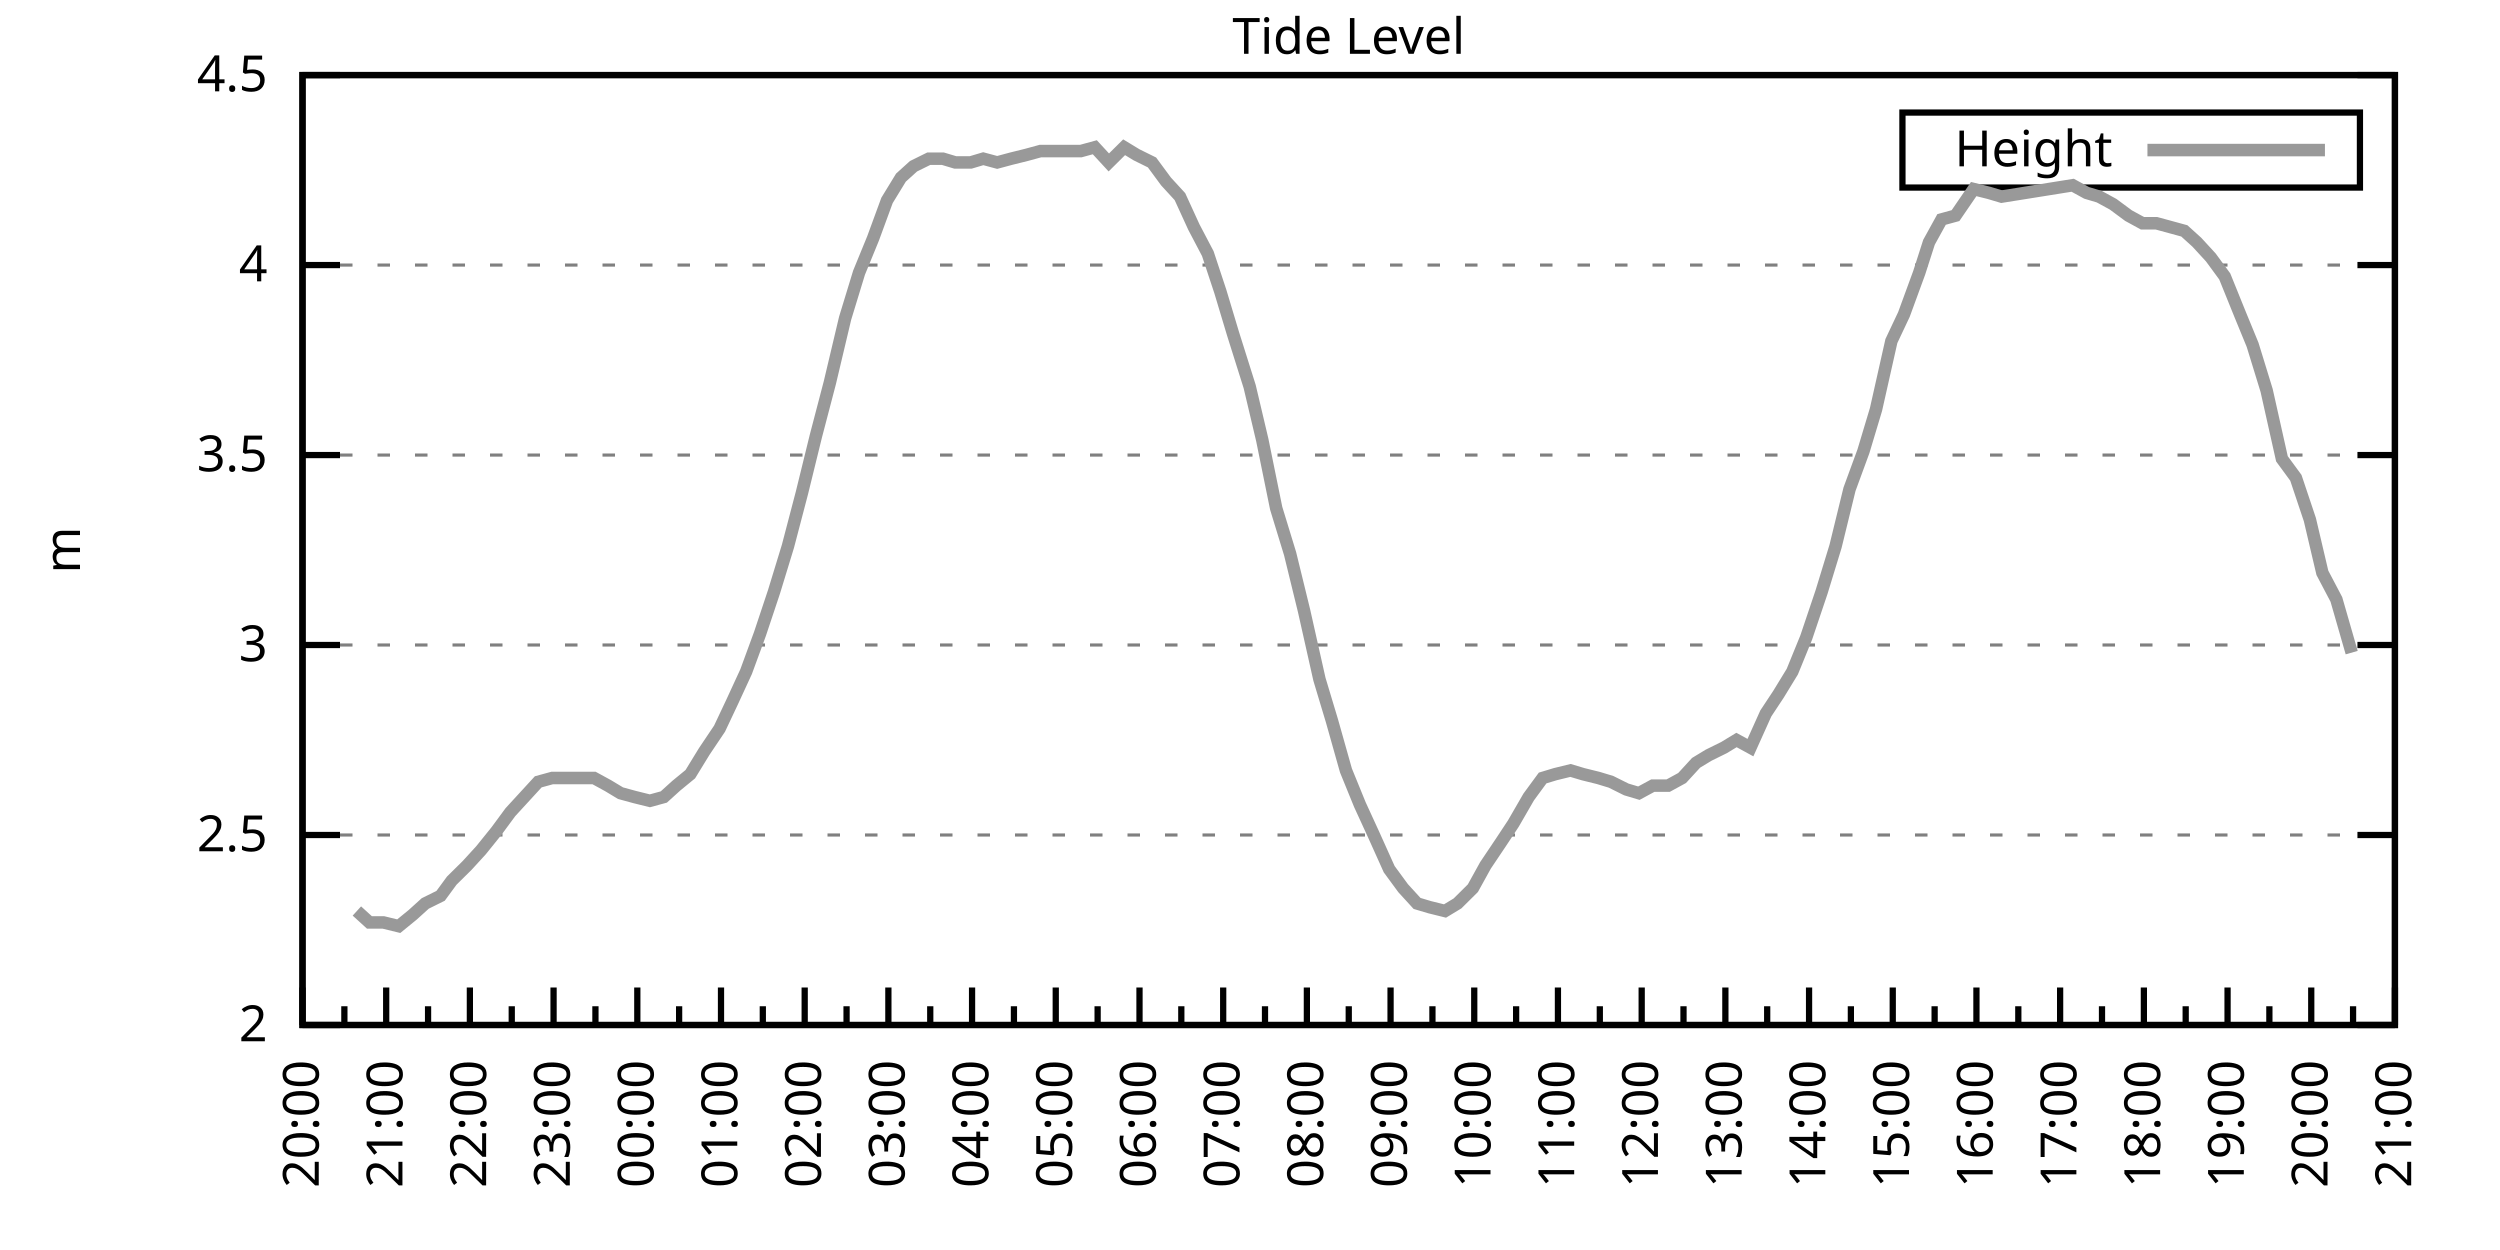
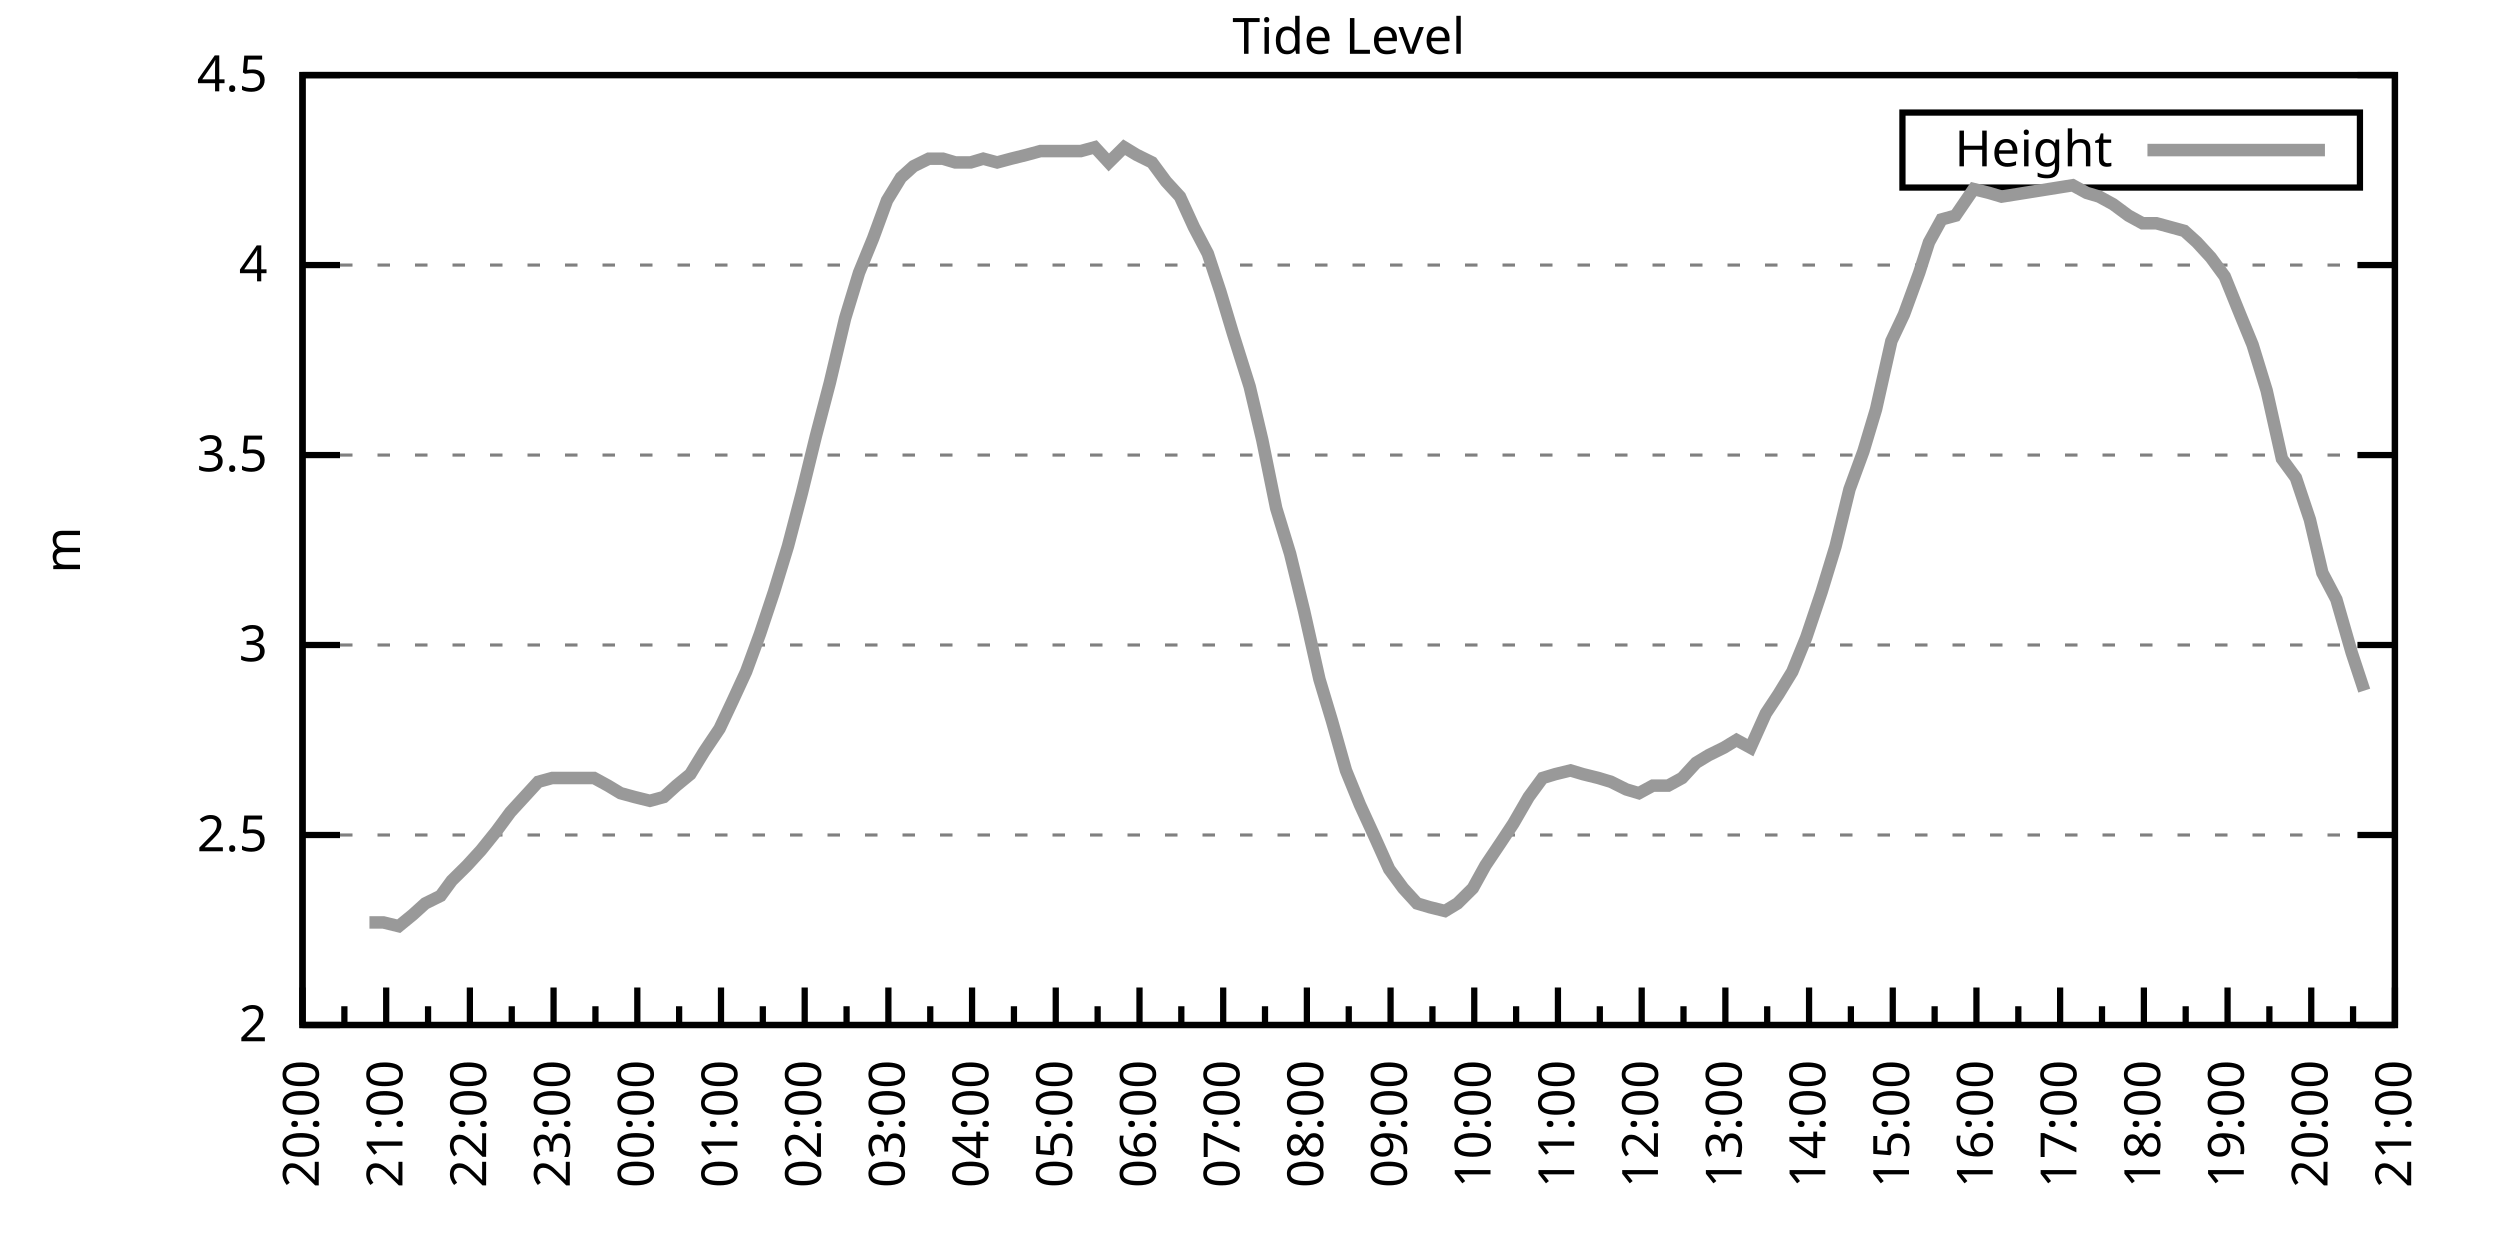
<svg xmlns="http://www.w3.org/2000/svg" xmlns:xlink="http://www.w3.org/1999/xlink" width="400" height="200" viewBox="0 0 400 200">
  <g id="gnuplot_canvas">
    <rect x="0" y="0" width="400" height="200" fill="none" />
    <defs>
      <circle id="gpDot" r="0.5" stroke-width="0.5" stroke="currentColor" />
      <path id="gpPt0" stroke-width="0.333" stroke="currentColor" d="M-1,0 h2 M0,-1 v2" />
      <path id="gpPt1" stroke-width="0.333" stroke="currentColor" d="M-1,-1 L1,1 M1,-1 L-1,1" />
      <path id="gpPt2" stroke-width="0.333" stroke="currentColor" d="M-1,0 L1,0 M0,-1 L0,1 M-1,-1 L1,1 M-1,1 L1,-1" />
      <rect id="gpPt3" stroke-width="0.333" stroke="currentColor" x="-1" y="-1" width="2" height="2" />
      <rect id="gpPt4" stroke-width="0.333" stroke="currentColor" fill="currentColor" x="-1" y="-1" width="2" height="2" />
      <circle id="gpPt5" stroke-width="0.333" stroke="currentColor" cx="0" cy="0" r="1" />
      <use xlink:href="#gpPt5" id="gpPt6" fill="currentColor" stroke="none" />
      <path id="gpPt7" stroke-width="0.333" stroke="currentColor" d="M0,-1.33 L-1.33,0.67 L1.33,0.67 z" />
      <use xlink:href="#gpPt7" id="gpPt8" fill="currentColor" stroke="none" />
      <use xlink:href="#gpPt7" id="gpPt9" stroke="currentColor" transform="rotate(180)" />
      <use xlink:href="#gpPt9" id="gpPt10" fill="currentColor" stroke="none" />
      <use xlink:href="#gpPt3" id="gpPt11" stroke="currentColor" transform="rotate(45)" />
      <use xlink:href="#gpPt11" id="gpPt12" fill="currentColor" stroke="none" />
      <path id="gpPt13" stroke-width="0.333" stroke="currentColor" d="M0,1.330 L1.265,0.411 L0.782,-1.067 L-0.782,-1.076 L-1.265,0.411 z" />
      <use xlink:href="#gpPt13" id="gpPt14" fill="currentColor" stroke="none" />
      <filter id="textbox" filterUnits="objectBoundingBox" x="0" y="0" height="1" width="1">
        <feFlood flood-color="white" flood-opacity="1" result="bgnd" />
        <feComposite in="SourceGraphic" in2="bgnd" operator="atop" />
      </filter>
      <filter id="greybox" filterUnits="objectBoundingBox" x="0" y="0" height="1" width="1">
        <feFlood flood-color="lightgrey" flood-opacity="1" result="grey" />
        <feComposite in="SourceGraphic" in2="grey" operator="atop" />
      </filter>
    </defs>
    <g fill="none" color="white" stroke="currentColor" stroke-width="1.00" stroke-linecap="butt" stroke-linejoin="miter">
</g>
    <g fill="none" color="black" stroke="currentColor" stroke-width="1.00" stroke-linecap="butt" stroke-linejoin="miter">
      <g stroke="none" shape-rendering="crispEdges">
        <polygon fill="rgb(255, 255, 255)" points="48.40,164.00 383.18,164.00 383.18,12.02 48.40,12.02 " />
      </g>
    </g>
    <g fill="none" color="black" stroke="currentColor" stroke-width="1.00" stroke-linecap="butt" stroke-linejoin="miter">
</g>
    <g fill="none" color="black" stroke="black" stroke-width="0.50" stroke-linecap="butt" stroke-linejoin="miter">
</g>
    <g fill="none" color="gray" stroke="currentColor" stroke-width="0.50" stroke-linecap="butt" stroke-linejoin="miter">
      <path stroke="gray" stroke-dasharray="2,4" class="gridline" d="M48.40,164.00 L383.19,164.00  " />
    </g>
    <g fill="none" color="gray" stroke="gray" stroke-width="1.00" stroke-linecap="butt" stroke-linejoin="miter">
</g>
    <g fill="none" color="black" stroke="currentColor" stroke-width="1.00" stroke-linecap="butt" stroke-linejoin="miter">
      <path stroke="black" d="M48.40,164.00 L54.40,164.00 M383.19,164.00 L377.19,164.00  " />
      <g transform="translate(42.80,166.60)" stroke="none" fill="black" font-family="Sans" font-size="8.00" text-anchor="end">
        <text>
          <tspan font-family="Sans"> 2</tspan>
        </text>
      </g>
    </g>
    <g fill="none" color="black" stroke="currentColor" stroke-width="1.00" stroke-linecap="butt" stroke-linejoin="miter">
</g>
    <g fill="none" color="black" stroke="black" stroke-width="0.50" stroke-linecap="butt" stroke-linejoin="miter">
</g>
    <g fill="none" color="gray" stroke="currentColor" stroke-width="0.50" stroke-linecap="butt" stroke-linejoin="miter">
      <path stroke="gray" stroke-dasharray="2,4" class="gridline" d="M48.40,133.60 L383.19,133.60  " />
    </g>
    <g fill="none" color="gray" stroke="gray" stroke-width="1.00" stroke-linecap="butt" stroke-linejoin="miter">
</g>
    <g fill="none" color="black" stroke="currentColor" stroke-width="1.00" stroke-linecap="butt" stroke-linejoin="miter">
      <path stroke="black" d="M48.40,133.60 L54.40,133.60 M383.19,133.60 L377.19,133.60  " />
      <g transform="translate(42.80,136.20)" stroke="none" fill="black" font-family="Sans" font-size="8.00" text-anchor="end">
        <text>
          <tspan font-family="Sans"> 2.5</tspan>
        </text>
      </g>
    </g>
    <g fill="none" color="black" stroke="currentColor" stroke-width="1.00" stroke-linecap="butt" stroke-linejoin="miter">
</g>
    <g fill="none" color="black" stroke="black" stroke-width="0.50" stroke-linecap="butt" stroke-linejoin="miter">
</g>
    <g fill="none" color="gray" stroke="currentColor" stroke-width="0.50" stroke-linecap="butt" stroke-linejoin="miter">
      <path stroke="gray" stroke-dasharray="2,4" class="gridline" d="M48.40,103.20 L383.19,103.20  " />
    </g>
    <g fill="none" color="gray" stroke="gray" stroke-width="1.00" stroke-linecap="butt" stroke-linejoin="miter">
</g>
    <g fill="none" color="black" stroke="currentColor" stroke-width="1.00" stroke-linecap="butt" stroke-linejoin="miter">
      <path stroke="black" d="M48.40,103.20 L54.40,103.20 M383.19,103.20 L377.19,103.20  " />
      <g transform="translate(42.80,105.80)" stroke="none" fill="black" font-family="Sans" font-size="8.00" text-anchor="end">
        <text>
          <tspan font-family="Sans"> 3</tspan>
        </text>
      </g>
    </g>
    <g fill="none" color="black" stroke="currentColor" stroke-width="1.00" stroke-linecap="butt" stroke-linejoin="miter">
</g>
    <g fill="none" color="black" stroke="black" stroke-width="0.50" stroke-linecap="butt" stroke-linejoin="miter">
</g>
    <g fill="none" color="gray" stroke="currentColor" stroke-width="0.50" stroke-linecap="butt" stroke-linejoin="miter">
      <path stroke="gray" stroke-dasharray="2,4" class="gridline" d="M48.40,72.81 L383.19,72.81  " />
    </g>
    <g fill="none" color="gray" stroke="gray" stroke-width="1.00" stroke-linecap="butt" stroke-linejoin="miter">
</g>
    <g fill="none" color="black" stroke="currentColor" stroke-width="1.00" stroke-linecap="butt" stroke-linejoin="miter">
      <path stroke="black" d="M48.40,72.81 L54.40,72.81 M383.19,72.81 L377.19,72.81  " />
      <g transform="translate(42.80,75.41)" stroke="none" fill="black" font-family="Sans" font-size="8.00" text-anchor="end">
        <text>
          <tspan font-family="Sans"> 3.5</tspan>
        </text>
      </g>
    </g>
    <g fill="none" color="black" stroke="currentColor" stroke-width="1.00" stroke-linecap="butt" stroke-linejoin="miter">
</g>
    <g fill="none" color="black" stroke="black" stroke-width="0.50" stroke-linecap="butt" stroke-linejoin="miter">
</g>
    <g fill="none" color="gray" stroke="currentColor" stroke-width="0.50" stroke-linecap="butt" stroke-linejoin="miter">
      <path stroke="gray" stroke-dasharray="2,4" class="gridline" d="M48.40,42.41 L383.19,42.41  " />
    </g>
    <g fill="none" color="gray" stroke="gray" stroke-width="1.00" stroke-linecap="butt" stroke-linejoin="miter">
</g>
    <g fill="none" color="black" stroke="currentColor" stroke-width="1.00" stroke-linecap="butt" stroke-linejoin="miter">
      <path stroke="black" d="M48.40,42.41 L54.40,42.41 M383.19,42.41 L377.19,42.41  " />
      <g transform="translate(42.80,45.01)" stroke="none" fill="black" font-family="Sans" font-size="8.00" text-anchor="end">
        <text>
          <tspan font-family="Sans"> 4</tspan>
        </text>
      </g>
    </g>
    <g fill="none" color="black" stroke="currentColor" stroke-width="1.00" stroke-linecap="butt" stroke-linejoin="miter">
</g>
    <g fill="none" color="black" stroke="black" stroke-width="0.50" stroke-linecap="butt" stroke-linejoin="miter">
</g>
    <g fill="none" color="gray" stroke="currentColor" stroke-width="0.50" stroke-linecap="butt" stroke-linejoin="miter">
      <path stroke="gray" stroke-dasharray="2,4" class="gridline" d="M48.40,12.01 L383.19,12.01  " />
    </g>
    <g fill="none" color="gray" stroke="gray" stroke-width="1.00" stroke-linecap="butt" stroke-linejoin="miter">
</g>
    <g fill="none" color="black" stroke="currentColor" stroke-width="1.00" stroke-linecap="butt" stroke-linejoin="miter">
      <path stroke="black" d="M48.40,12.01 L54.40,12.01 M383.19,12.01 L377.19,12.01  " />
      <g transform="translate(42.80,14.61)" stroke="none" fill="black" font-family="Sans" font-size="8.00" text-anchor="end">
        <text>
          <tspan font-family="Sans"> 4.5</tspan>
        </text>
      </g>
    </g>
    <g fill="none" color="black" stroke="currentColor" stroke-width="1.00" stroke-linecap="butt" stroke-linejoin="miter">
      <path stroke="black" d="M48.40,164.00 L48.40,158.00  " />
      <g transform="translate(51.00,169.60) rotate(270)" stroke="none" fill="black" font-family="Sans" font-size="8.00" text-anchor="end">
        <text>
          <tspan font-family="Sans">20:00</tspan>
        </text>
      </g>
    </g>
    <g fill="none" color="black" stroke="currentColor" stroke-width="1.00" stroke-linecap="butt" stroke-linejoin="miter">
      <path stroke="black" d="M55.10,164.00 L55.10,161.00 M61.79,164.00 L61.79,158.00  " />
      <g transform="translate(64.39,169.60) rotate(270)" stroke="none" fill="black" font-family="Sans" font-size="8.00" text-anchor="end">
        <text>
          <tspan font-family="Sans">21:00</tspan>
        </text>
      </g>
    </g>
    <g fill="none" color="black" stroke="currentColor" stroke-width="1.00" stroke-linecap="butt" stroke-linejoin="miter">
      <path stroke="black" d="M68.49,164.00 L68.49,161.00 M75.18,164.00 L75.18,158.00  " />
      <g transform="translate(77.78,169.60) rotate(270)" stroke="none" fill="black" font-family="Sans" font-size="8.00" text-anchor="end">
        <text>
          <tspan font-family="Sans">22:00</tspan>
        </text>
      </g>
    </g>
    <g fill="none" color="black" stroke="currentColor" stroke-width="1.00" stroke-linecap="butt" stroke-linejoin="miter">
      <path stroke="black" d="M81.88,164.00 L81.88,161.00 M88.57,164.00 L88.57,158.00  " />
      <g transform="translate(91.17,169.60) rotate(270)" stroke="none" fill="black" font-family="Sans" font-size="8.00" text-anchor="end">
        <text>
          <tspan font-family="Sans">23:00</tspan>
        </text>
      </g>
    </g>
    <g fill="none" color="black" stroke="currentColor" stroke-width="1.00" stroke-linecap="butt" stroke-linejoin="miter">
      <path stroke="black" d="M95.27,164.00 L95.27,161.00 M101.97,164.00 L101.97,158.00  " />
      <g transform="translate(104.57,169.60) rotate(270)" stroke="none" fill="black" font-family="Sans" font-size="8.00" text-anchor="end">
        <text>
          <tspan font-family="Sans">00:00</tspan>
        </text>
      </g>
    </g>
    <g fill="none" color="black" stroke="currentColor" stroke-width="1.00" stroke-linecap="butt" stroke-linejoin="miter">
      <path stroke="black" d="M108.66,164.00 L108.66,161.00 M115.36,164.00 L115.36,158.00  " />
      <g transform="translate(117.96,169.60) rotate(270)" stroke="none" fill="black" font-family="Sans" font-size="8.00" text-anchor="end">
        <text>
          <tspan font-family="Sans">01:00</tspan>
        </text>
      </g>
    </g>
    <g fill="none" color="black" stroke="currentColor" stroke-width="1.00" stroke-linecap="butt" stroke-linejoin="miter">
      <path stroke="black" d="M122.05,164.00 L122.05,161.00 M128.75,164.00 L128.75,158.00  " />
      <g transform="translate(131.35,169.60) rotate(270)" stroke="none" fill="black" font-family="Sans" font-size="8.00" text-anchor="end">
        <text>
          <tspan font-family="Sans">02:00</tspan>
        </text>
      </g>
    </g>
    <g fill="none" color="black" stroke="currentColor" stroke-width="1.00" stroke-linecap="butt" stroke-linejoin="miter">
      <path stroke="black" d="M135.45,164.00 L135.45,161.00 M142.14,164.00 L142.14,158.00  " />
      <g transform="translate(144.74,169.60) rotate(270)" stroke="none" fill="black" font-family="Sans" font-size="8.00" text-anchor="end">
        <text>
          <tspan font-family="Sans">03:00</tspan>
        </text>
      </g>
    </g>
    <g fill="none" color="black" stroke="currentColor" stroke-width="1.00" stroke-linecap="butt" stroke-linejoin="miter">
      <path stroke="black" d="M148.84,164.00 L148.84,161.00 M155.53,164.00 L155.53,158.00  " />
      <g transform="translate(158.13,169.60) rotate(270)" stroke="none" fill="black" font-family="Sans" font-size="8.00" text-anchor="end">
        <text>
          <tspan font-family="Sans">04:00</tspan>
        </text>
      </g>
    </g>
    <g fill="none" color="black" stroke="currentColor" stroke-width="1.00" stroke-linecap="butt" stroke-linejoin="miter">
      <path stroke="black" d="M162.23,164.00 L162.23,161.00 M168.92,164.00 L168.92,158.00  " />
      <g transform="translate(171.52,169.60) rotate(270)" stroke="none" fill="black" font-family="Sans" font-size="8.00" text-anchor="end">
        <text>
          <tspan font-family="Sans">05:00</tspan>
        </text>
      </g>
    </g>
    <g fill="none" color="black" stroke="currentColor" stroke-width="1.00" stroke-linecap="butt" stroke-linejoin="miter">
      <path stroke="black" d="M175.62,164.00 L175.62,161.00 M182.32,164.00 L182.32,158.00  " />
      <g transform="translate(184.92,169.60) rotate(270)" stroke="none" fill="black" font-family="Sans" font-size="8.00" text-anchor="end">
        <text>
          <tspan font-family="Sans">06:00</tspan>
        </text>
      </g>
    </g>
    <g fill="none" color="black" stroke="currentColor" stroke-width="1.00" stroke-linecap="butt" stroke-linejoin="miter">
      <path stroke="black" d="M189.01,164.00 L189.01,161.00 M195.71,164.00 L195.71,158.00  " />
      <g transform="translate(198.31,169.60) rotate(270)" stroke="none" fill="black" font-family="Sans" font-size="8.00" text-anchor="end">
        <text>
          <tspan font-family="Sans">07:00</tspan>
        </text>
      </g>
    </g>
    <g fill="none" color="black" stroke="currentColor" stroke-width="1.00" stroke-linecap="butt" stroke-linejoin="miter">
      <path stroke="black" d="M202.40,164.00 L202.40,161.00 M209.10,164.00 L209.10,158.00  " />
      <g transform="translate(211.70,169.60) rotate(270)" stroke="none" fill="black" font-family="Sans" font-size="8.00" text-anchor="end">
        <text>
          <tspan font-family="Sans">08:00</tspan>
        </text>
      </g>
    </g>
    <g fill="none" color="black" stroke="currentColor" stroke-width="1.00" stroke-linecap="butt" stroke-linejoin="miter">
      <path stroke="black" d="M215.80,164.00 L215.80,161.00 M222.49,164.00 L222.49,158.00  " />
      <g transform="translate(225.09,169.60) rotate(270)" stroke="none" fill="black" font-family="Sans" font-size="8.00" text-anchor="end">
        <text>
          <tspan font-family="Sans">09:00</tspan>
        </text>
      </g>
    </g>
    <g fill="none" color="black" stroke="currentColor" stroke-width="1.00" stroke-linecap="butt" stroke-linejoin="miter">
      <path stroke="black" d="M229.19,164.00 L229.19,161.00 M235.88,164.00 L235.88,158.00  " />
      <g transform="translate(238.48,169.60) rotate(270)" stroke="none" fill="black" font-family="Sans" font-size="8.00" text-anchor="end">
        <text>
          <tspan font-family="Sans">10:00</tspan>
        </text>
      </g>
    </g>
    <g fill="none" color="black" stroke="currentColor" stroke-width="1.00" stroke-linecap="butt" stroke-linejoin="miter">
      <path stroke="black" d="M242.58,164.00 L242.58,161.00 M249.27,164.00 L249.27,158.00  " />
      <g transform="translate(251.87,169.60) rotate(270)" stroke="none" fill="black" font-family="Sans" font-size="8.00" text-anchor="end">
        <text>
          <tspan font-family="Sans">11:00</tspan>
        </text>
      </g>
    </g>
    <g fill="none" color="black" stroke="currentColor" stroke-width="1.00" stroke-linecap="butt" stroke-linejoin="miter">
      <path stroke="black" d="M255.97,164.00 L255.97,161.00 M262.67,164.00 L262.67,158.00  " />
      <g transform="translate(265.27,169.60) rotate(270)" stroke="none" fill="black" font-family="Sans" font-size="8.00" text-anchor="end">
        <text>
          <tspan font-family="Sans">12:00</tspan>
        </text>
      </g>
    </g>
    <g fill="none" color="black" stroke="currentColor" stroke-width="1.00" stroke-linecap="butt" stroke-linejoin="miter">
      <path stroke="black" d="M269.36,164.00 L269.36,161.00 M276.06,164.00 L276.06,158.00  " />
      <g transform="translate(278.66,169.60) rotate(270)" stroke="none" fill="black" font-family="Sans" font-size="8.00" text-anchor="end">
        <text>
          <tspan font-family="Sans">13:00</tspan>
        </text>
      </g>
    </g>
    <g fill="none" color="black" stroke="currentColor" stroke-width="1.00" stroke-linecap="butt" stroke-linejoin="miter">
      <path stroke="black" d="M282.75,164.00 L282.75,161.00 M289.45,164.00 L289.45,158.00  " />
      <g transform="translate(292.05,169.60) rotate(270)" stroke="none" fill="black" font-family="Sans" font-size="8.00" text-anchor="end">
        <text>
          <tspan font-family="Sans">14:00</tspan>
        </text>
      </g>
    </g>
    <g fill="none" color="black" stroke="currentColor" stroke-width="1.00" stroke-linecap="butt" stroke-linejoin="miter">
      <path stroke="black" d="M296.14,164.00 L296.14,161.00 M302.84,164.00 L302.84,158.00  " />
      <g transform="translate(305.44,169.60) rotate(270)" stroke="none" fill="black" font-family="Sans" font-size="8.00" text-anchor="end">
        <text>
          <tspan font-family="Sans">15:00</tspan>
        </text>
      </g>
    </g>
    <g fill="none" color="black" stroke="currentColor" stroke-width="1.00" stroke-linecap="butt" stroke-linejoin="miter">
      <path stroke="black" d="M309.54,164.00 L309.54,161.00 M316.23,164.00 L316.23,158.00  " />
      <g transform="translate(318.83,169.60) rotate(270)" stroke="none" fill="black" font-family="Sans" font-size="8.00" text-anchor="end">
        <text>
          <tspan font-family="Sans">16:00</tspan>
        </text>
      </g>
    </g>
    <g fill="none" color="black" stroke="currentColor" stroke-width="1.00" stroke-linecap="butt" stroke-linejoin="miter">
      <path stroke="black" d="M322.93,164.00 L322.93,161.00 M329.62,164.00 L329.62,158.00  " />
      <g transform="translate(332.22,169.60) rotate(270)" stroke="none" fill="black" font-family="Sans" font-size="8.00" text-anchor="end">
        <text>
          <tspan font-family="Sans">17:00</tspan>
        </text>
      </g>
    </g>
    <g fill="none" color="black" stroke="currentColor" stroke-width="1.00" stroke-linecap="butt" stroke-linejoin="miter">
      <path stroke="black" d="M336.32,164.00 L336.32,161.00 M343.02,164.00 L343.02,158.00  " />
      <g transform="translate(345.62,169.60) rotate(270)" stroke="none" fill="black" font-family="Sans" font-size="8.00" text-anchor="end">
        <text>
          <tspan font-family="Sans">18:00</tspan>
        </text>
      </g>
    </g>
    <g fill="none" color="black" stroke="currentColor" stroke-width="1.00" stroke-linecap="butt" stroke-linejoin="miter">
      <path stroke="black" d="M349.71,164.00 L349.71,161.00 M356.41,164.00 L356.41,158.00  " />
      <g transform="translate(359.01,169.60) rotate(270)" stroke="none" fill="black" font-family="Sans" font-size="8.00" text-anchor="end">
        <text>
          <tspan font-family="Sans">19:00</tspan>
        </text>
      </g>
    </g>
    <g fill="none" color="black" stroke="currentColor" stroke-width="1.00" stroke-linecap="butt" stroke-linejoin="miter">
      <path stroke="black" d="M363.10,164.00 L363.10,161.00 M369.80,164.00 L369.80,158.00  " />
      <g transform="translate(372.40,169.60) rotate(270)" stroke="none" fill="black" font-family="Sans" font-size="8.00" text-anchor="end">
        <text>
          <tspan font-family="Sans">20:00</tspan>
        </text>
      </g>
    </g>
    <g fill="none" color="black" stroke="currentColor" stroke-width="1.00" stroke-linecap="butt" stroke-linejoin="miter">
      <path stroke="black" d="M376.49,164.00 L376.49,161.00 M383.19,164.00 L383.19,158.00  " />
      <g transform="translate(385.79,169.60) rotate(270)" stroke="none" fill="black" font-family="Sans" font-size="8.00" text-anchor="end">
        <text>
          <tspan font-family="Sans">21:00</tspan>
        </text>
      </g>
    </g>
    <g fill="none" color="black" stroke="currentColor" stroke-width="1.00" stroke-linecap="butt" stroke-linejoin="miter">
</g>
    <g fill="none" color="black" stroke="currentColor" stroke-width="1.00" stroke-linecap="butt" stroke-linejoin="miter">
      <path stroke="black" d="M48.40,12.01 L48.40,164.00 L383.19,164.00 L383.19,12.01 L48.40,12.01 Z  " />
    </g>
    <g fill="none" color="black" stroke="currentColor" stroke-width="1.00" stroke-linecap="butt" stroke-linejoin="miter">
      <g transform="translate(12.80,88.01) rotate(270)" stroke="none" fill="black" font-family="Sans" font-size="8.00" text-anchor="middle">
        <text>
          <tspan font-family="Sans">m</tspan>
        </text>
      </g>
    </g>
    <g fill="none" color="black" stroke="currentColor" stroke-width="1.00" stroke-linecap="butt" stroke-linejoin="miter">
</g>
    <g fill="none" color="black" stroke="currentColor" stroke-width="1.00" stroke-linecap="butt" stroke-linejoin="miter">
      <path stroke="black" d="M304.39,30.01 L304.39,18.01 L377.59,18.01 L377.59,30.01 L304.39,30.01 Z  " />
    </g>
    <g id="Tide_level_plot_1">
      <g fill="none" color="white" stroke="black" stroke-width="2.00" stroke-linecap="butt" stroke-linejoin="miter">
</g>
      <g fill="none" color="black" stroke="currentColor" stroke-width="2.00" stroke-linecap="butt" stroke-linejoin="miter">
        <g transform="translate(337.99,26.61)" stroke="none" fill="black" font-family="Sans" font-size="8.00" text-anchor="end">
          <text>
            <tspan font-family="Sans">Height</tspan>
          </text>
        </g>
      </g>
      <g fill="none" color="black" stroke="currentColor" stroke-width="2.00" stroke-linecap="butt" stroke-linejoin="miter">
-         <path stroke="rgb(153, 153, 153)" d="M343.59,24.01 L371.99,24.01 M57.10,145.76 L59.11,147.59 L61.35,147.59 L63.80,148.19 L66.03,146.37 L68.04,144.55   L70.50,143.33 L72.28,140.90 L74.74,138.47 L76.97,136.03 L79.42,132.99 L81.66,129.95 L83.89,127.52 L86.12,125.09   L88.35,124.48 L90.36,124.48 L92.82,124.48 L95.05,124.48 L97.28,125.70 L99.29,126.91 L101.52,127.52 L103.98,128.13   L106.21,127.52 L108.22,125.70 L110.45,123.87 L112.68,120.23 L115.13,116.58 L117.14,112.32 L119.38,107.46 L121.61,101.38   L123.84,94.69 L126.07,87.40 L128.30,78.89 L130.54,69.77 L132.77,61.25 L135.22,50.92 L137.45,43.62 L139.69,38.15   L141.92,32.07 L144.15,28.42 L146.16,26.60 L148.61,25.39 L150.85,25.39 L152.85,25.99 L155.31,25.99 L157.32,25.39   L159.55,25.99 L161.78,25.39 L164.24,24.78 L166.47,24.17 L168.70,24.17 L170.71,24.17 L172.94,24.17 L175.17,23.56   L177.41,25.99 L179.86,23.56 L181.87,24.78 L184.32,25.99 L186.56,29.03 L188.79,31.46 L191.02,36.33 L193.25,40.58   L195.26,46.66 L197.27,53.35 L199.95,61.86 L201.96,70.37 L204.19,81.32 L206.42,88.61 L208.65,97.73 L211.11,108.68   L213.12,115.36 L215.35,123.27 L217.58,128.74 L219.81,133.60 L222.27,139.07 L224.50,142.11 L226.73,144.55 L228.74,145.15   L231.20,145.76 L233.20,144.55 L235.66,142.11 L237.67,138.47 L240.12,134.82 L242.13,131.78 L244.59,127.52 L246.82,124.48   L248.83,123.87 L251.28,123.27 L253.29,123.87 L255.75,124.48 L257.76,125.09 L260.21,126.31 L262.22,126.91 L264.45,125.70   L266.91,125.70 L269.14,124.48 L271.37,122.05 L273.38,120.83 L275.83,119.62 L277.84,118.40 L280.07,119.62 L282.53,114.15   L284.54,111.11 L286.77,107.46 L289.00,101.99 L291.46,94.69 L293.69,87.40 L295.92,78.28 L298.15,72.20 L300.16,65.51   L302.62,54.57 L304.63,50.31 L307.08,43.62 L308.64,38.76 L310.65,35.11 L312.88,34.50 L315.79,30.25 L318.24,30.86   L320.25,31.46 L331.63,29.64 L333.86,30.86 L335.87,31.46 L338.10,32.68 L340.56,34.50 L342.79,35.72 L345.02,35.72   L347.26,36.33 L349.49,36.94 L351.50,38.76 L353.73,41.19 L355.96,44.23 L358.42,50.31 L360.42,55.18 L362.66,62.47   L365.11,73.41 L367.34,76.45 L369.58,83.14 L371.58,91.65 L373.82,95.91 L376.27,104.42  " />
+         <path stroke="rgb(153, 153, 153)" d="M343.59,24.01 L371.99,24.01 M59.11,147.59 L61.35,147.59 L63.80,148.19 L66.03,146.37 L68.04,144.55 L70.50,143.33   L72.28,140.90 L74.74,138.47 L76.97,136.03 L79.42,132.99 L81.66,129.95 L83.89,127.52 L86.12,125.09 L88.35,124.48   L90.36,124.48 L92.82,124.48 L95.05,124.48 L97.28,125.70 L99.29,126.91 L101.52,127.52 L103.98,128.13 L106.21,127.52   L108.22,125.70 L110.45,123.87 L112.68,120.23 L115.13,116.58 L117.14,112.32 L119.38,107.46 L121.61,101.38 L123.84,94.69   L126.07,87.40 L128.30,78.89 L130.54,69.77 L132.77,61.25 L135.22,50.92 L137.45,43.62 L139.69,38.15 L141.92,32.07   L144.15,28.42 L146.16,26.60 L148.61,25.39 L150.85,25.39 L152.85,25.99 L155.31,25.99 L157.32,25.39 L159.55,25.99   L161.78,25.39 L164.24,24.78 L166.47,24.17 L168.70,24.17 L170.71,24.17 L172.94,24.17 L175.17,23.56 L177.41,25.99   L179.86,23.56 L181.87,24.78 L184.32,25.99 L186.56,29.03 L188.79,31.46 L191.02,36.33 L193.25,40.58 L195.26,46.66   L197.27,53.35 L199.95,61.86 L201.96,70.37 L204.19,81.32 L206.42,88.61 L208.65,97.73 L211.11,108.68 L213.12,115.36   L215.35,123.27 L217.58,128.74 L219.81,133.60 L222.27,139.07 L224.50,142.11 L226.73,144.55 L228.74,145.15 L231.20,145.76   L233.20,144.55 L235.66,142.11 L237.67,138.47 L240.12,134.82 L242.13,131.78 L244.59,127.52 L246.82,124.48 L248.83,123.87   L251.28,123.27 L253.29,123.87 L255.75,124.48 L257.76,125.09 L260.21,126.31 L262.22,126.91 L264.45,125.70 L266.91,125.70   L269.14,124.48 L271.37,122.05 L273.38,120.83 L275.83,119.62 L277.84,118.40 L280.07,119.62 L282.53,114.15 L284.54,111.11   L286.77,107.46 L289.00,101.99 L291.46,94.69 L293.69,87.40 L295.92,78.28 L298.15,72.20 L300.16,65.51 L302.62,54.57   L304.63,50.31 L307.08,43.62 L308.64,38.76 L310.65,35.11 L312.88,34.50 L315.79,30.25 L318.24,30.86 L320.25,31.46   L331.63,29.64 L333.86,30.86 L335.87,31.46 L338.10,32.68 L340.56,34.50 L342.79,35.72 L345.02,35.72 L347.26,36.33   L349.49,36.94 L351.50,38.76 L353.73,41.19 L355.96,44.23 L358.42,50.31 L360.42,55.18 L362.66,62.47 L365.11,73.41   L367.34,76.45 L369.58,83.14 L371.58,91.65 L373.82,95.91 L376.27,104.42 L378.28,110.50  " />
      </g>
    </g>
    <g fill="none" color="black" stroke="currentColor" stroke-width="2.00" stroke-linecap="butt" stroke-linejoin="miter">
</g>
    <g fill="none" color="black" stroke="black" stroke-width="1.00" stroke-linecap="butt" stroke-linejoin="miter">
</g>
    <g fill="none" color="black" stroke="currentColor" stroke-width="1.00" stroke-linecap="butt" stroke-linejoin="miter">
      <path stroke="black" d="M48.40,12.01 L48.40,164.00 L383.19,164.00 L383.19,12.01 L48.40,12.01 Z  " />
    </g>
    <g fill="none" color="black" stroke="currentColor" stroke-width="1.00" stroke-linecap="butt" stroke-linejoin="miter">
      <g transform="translate(215.79,8.61)" stroke="none" fill="black" font-family="Sans" font-size="8.00" text-anchor="middle">
        <text>
          <tspan font-family="Sans">Tide Level</tspan>
        </text>
      </g>
    </g>
    <g fill="none" color="black" stroke="currentColor" stroke-width="1.00" stroke-linecap="butt" stroke-linejoin="miter">
</g>
  </g>
</svg>
